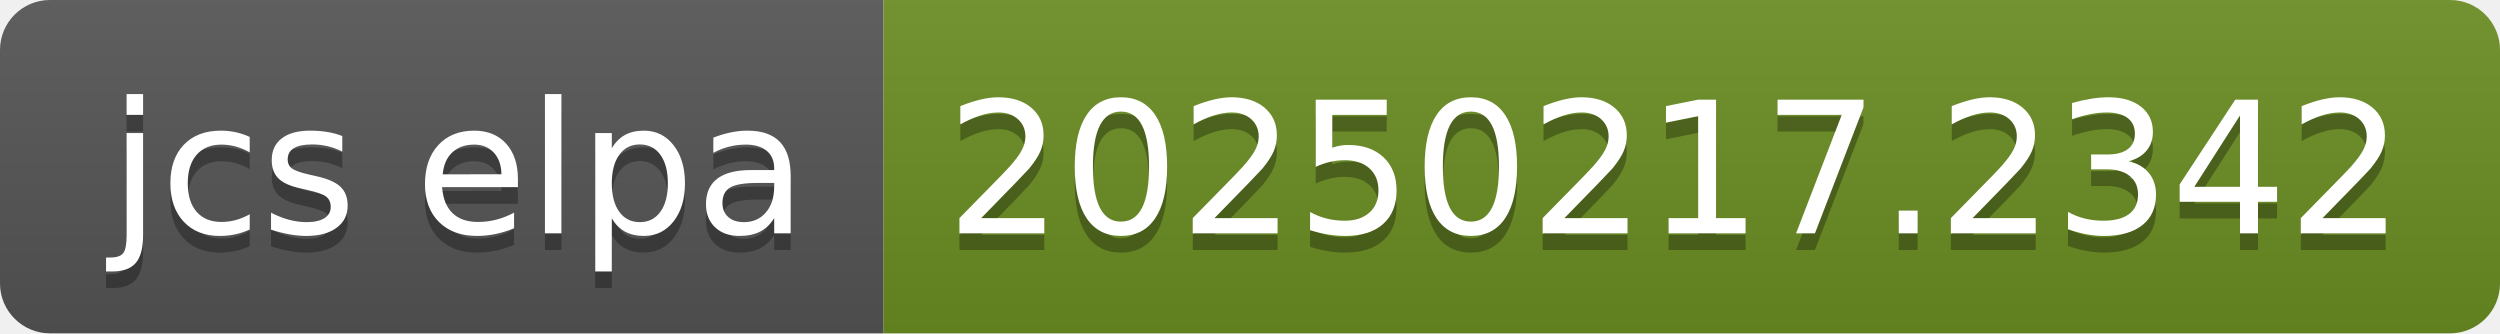
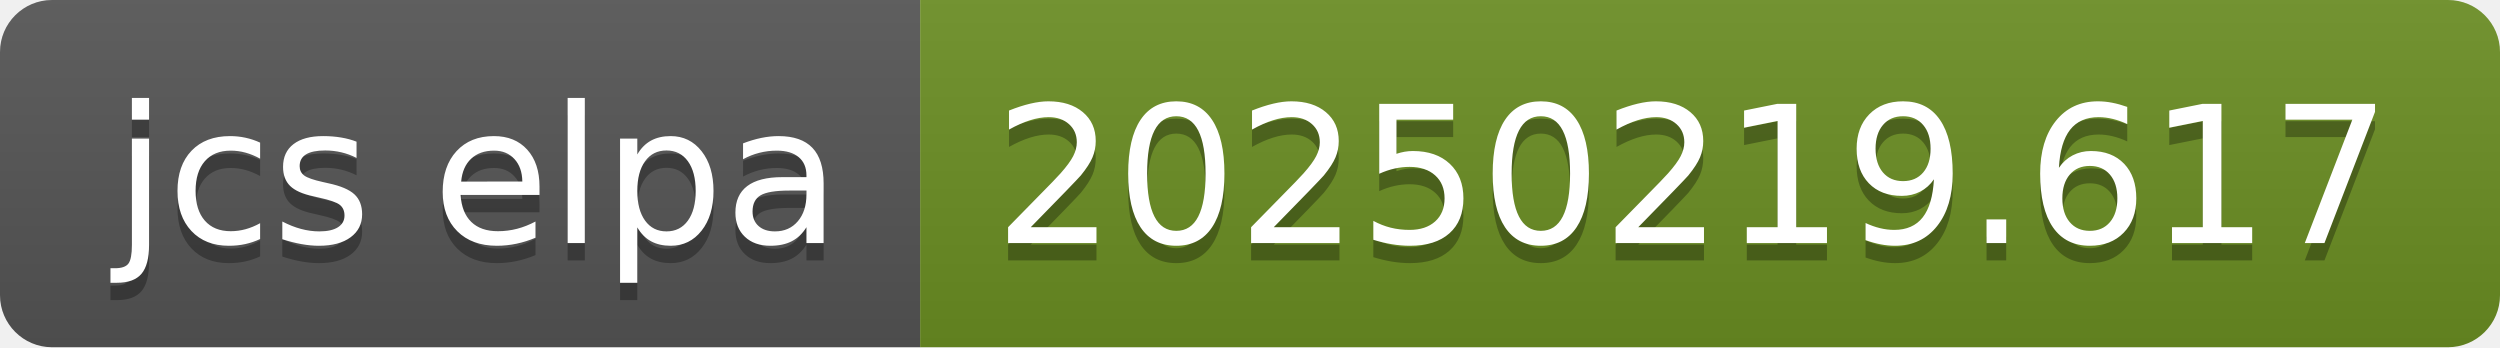
- <svg xmlns="http://www.w3.org/2000/svg" width="150" height="20" role="img" aria-label="jcs elpa: 20250217.2342">
+ <svg xmlns="http://www.w3.org/2000/svg" width="144" height="20" role="img" aria-label="jcs elpa: 20250219.617">
  <linearGradient id="s" x2="0" y2="100%">
    <stop offset="0" stop-color="#bbb" stop-opacity=".1" />
    <stop offset="1" stop-opacity=".1" />
  </linearGradient>
  <clipPath id="r">
-     <rect width="150" height="20" rx="3" fill="#fff" />
+     <rect width="144" height="20" rx="3" fill="#fff" />
  </clipPath>
  <g clip-path="url(#r)">
    <rect width="53" height="20" fill="#555" />
-     <rect x="53" width="97" height="20" fill="#6b8e23" />
-     <rect width="150" height="20" fill="url(#s)" />
+     <rect x="53" width="91" height="20" fill="#6b8e23" />
+     <rect width="144" height="20" fill="url(#s)" />
  </g>
  <g fill="#fff" text-anchor="middle" font-family="Verdana,Geneva,DejaVu Sans,sans-serif" text-rendering="geometricPrecision" font-size="110">
    <text aria-hidden="true" x="275" y="150" fill="#010101" fill-opacity=".3" transform="scale(.1)" textLength="430">jcs elpa</text>
    <text x="275" y="140" transform="scale(.1)" fill="#fff" textLength="430">jcs elpa</text>
-     <text aria-hidden="true" x="1005" y="150" fill="#010101" fill-opacity=".3" transform="scale(.1)" textLength="870">20250217.2342</text>
-     <text x="1005" y="140" transform="scale(.1)" fill="#fff" textLength="870">20250217.2342</text>
+     <text aria-hidden="true" x="975" y="150" fill="#010101" fill-opacity=".3" transform="scale(.1)" textLength="810">20250219.617</text>
+     <text x="975" y="140" transform="scale(.1)" fill="#fff" textLength="810">20250219.617</text>
  </g>
</svg>
